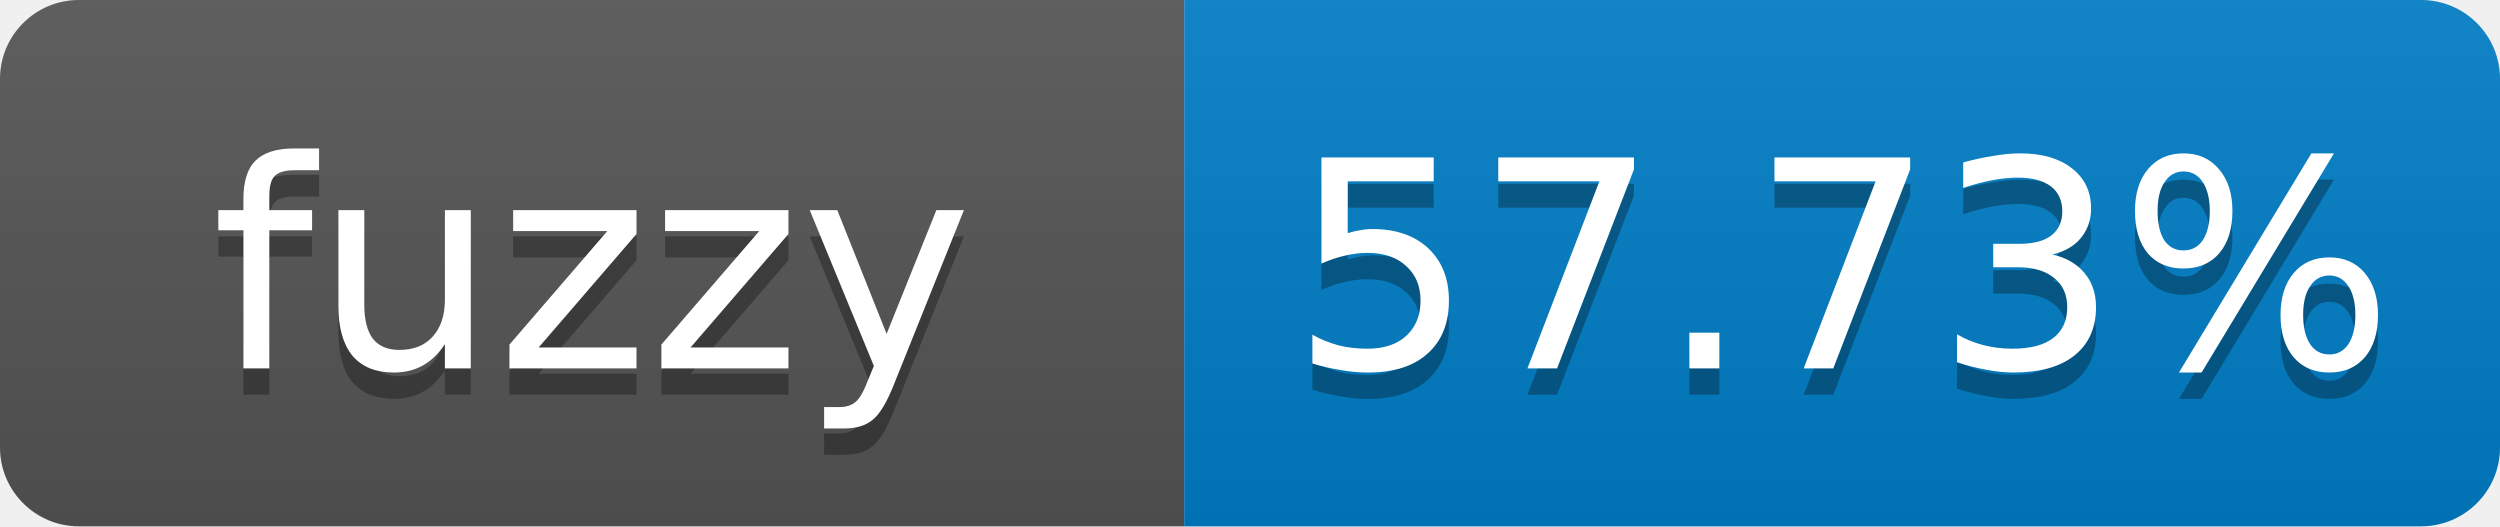
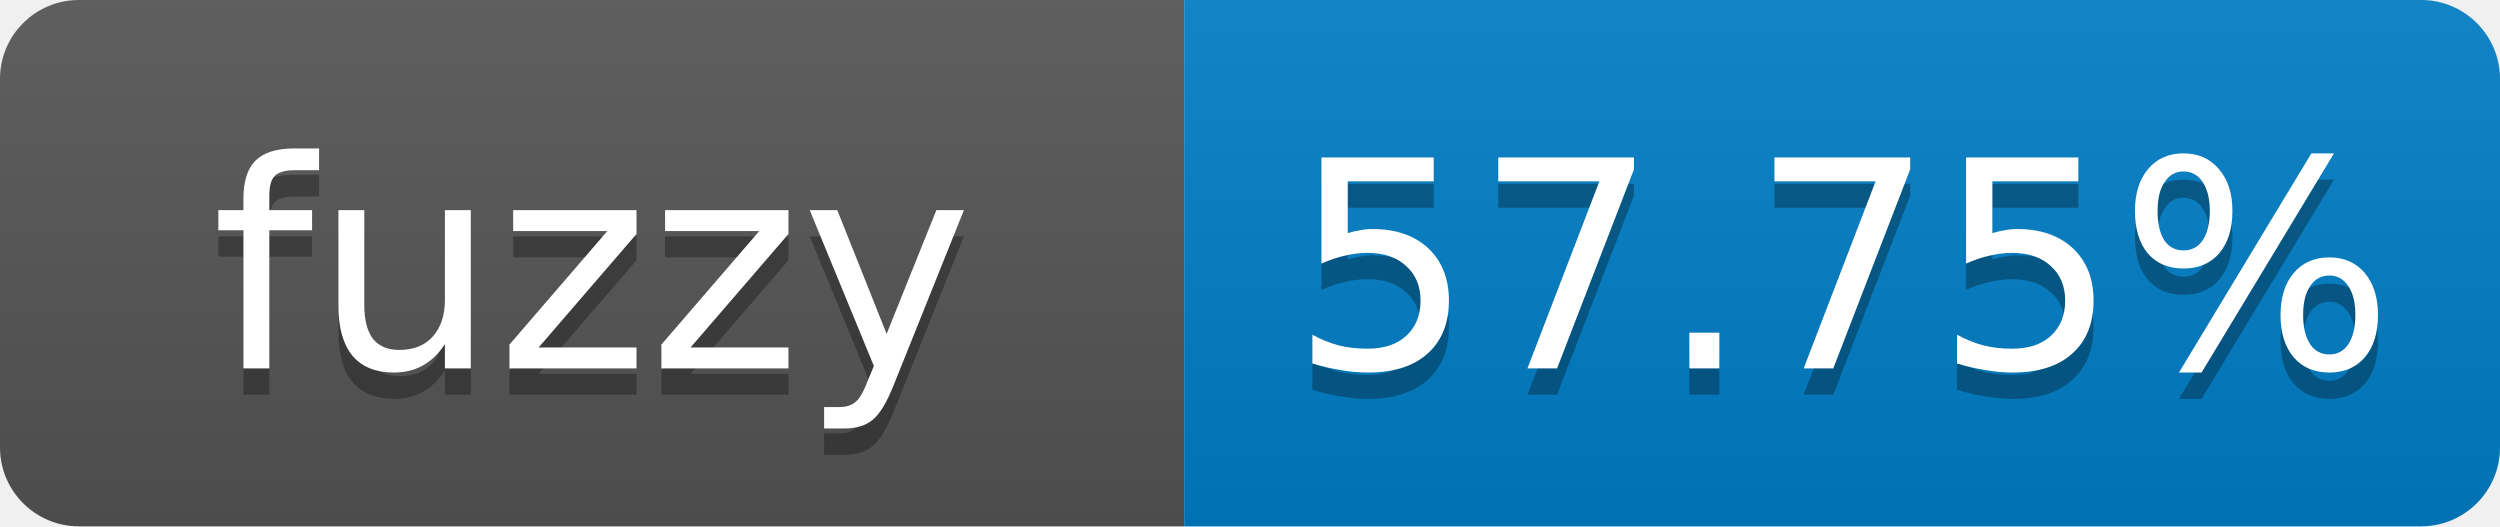
- <svg xmlns="http://www.w3.org/2000/svg" width="95" height="20" role="img" aria-label="fuzzy: 57.73%">
+ <svg xmlns="http://www.w3.org/2000/svg" width="95" height="20" role="img" aria-label="fuzzy: 57.75%">
  <linearGradient id="s" x2="0" y2="100%">
    <stop offset="0" stop-color="#bbb" stop-opacity=".1" />
    <stop offset="1" stop-opacity=".1" />
  </linearGradient>
  <clipPath id="r">
    <rect width="95" height="20" rx="3" fill="#fff" />
  </clipPath>
  <g clip-path="url(#r)">
    <rect width="45" height="20" fill="#555" />
    <rect x="45" width="50" height="20" fill="#007ec6" />
    <rect width="95" height="20" fill="url(#s)" />
  </g>
  <g fill="#fff" text-anchor="middle" font-family="Verdana,Geneva,DejaVu Sans,sans-serif" font-size="11">
    <text x="22.5" y="15" fill="#010101" fill-opacity=".3">fuzzy</text>
    <text x="22.5" y="14">fuzzy</text>
-     <text x="70" y="15" fill="#010101" fill-opacity=".3">57.73%</text>
-     <text x="70" y="14">57.73%</text>
+     <text x="70" y="15" fill="#010101" fill-opacity=".3">57.75%</text>
+     <text x="70" y="14">57.75%</text>
  </g>
</svg>
